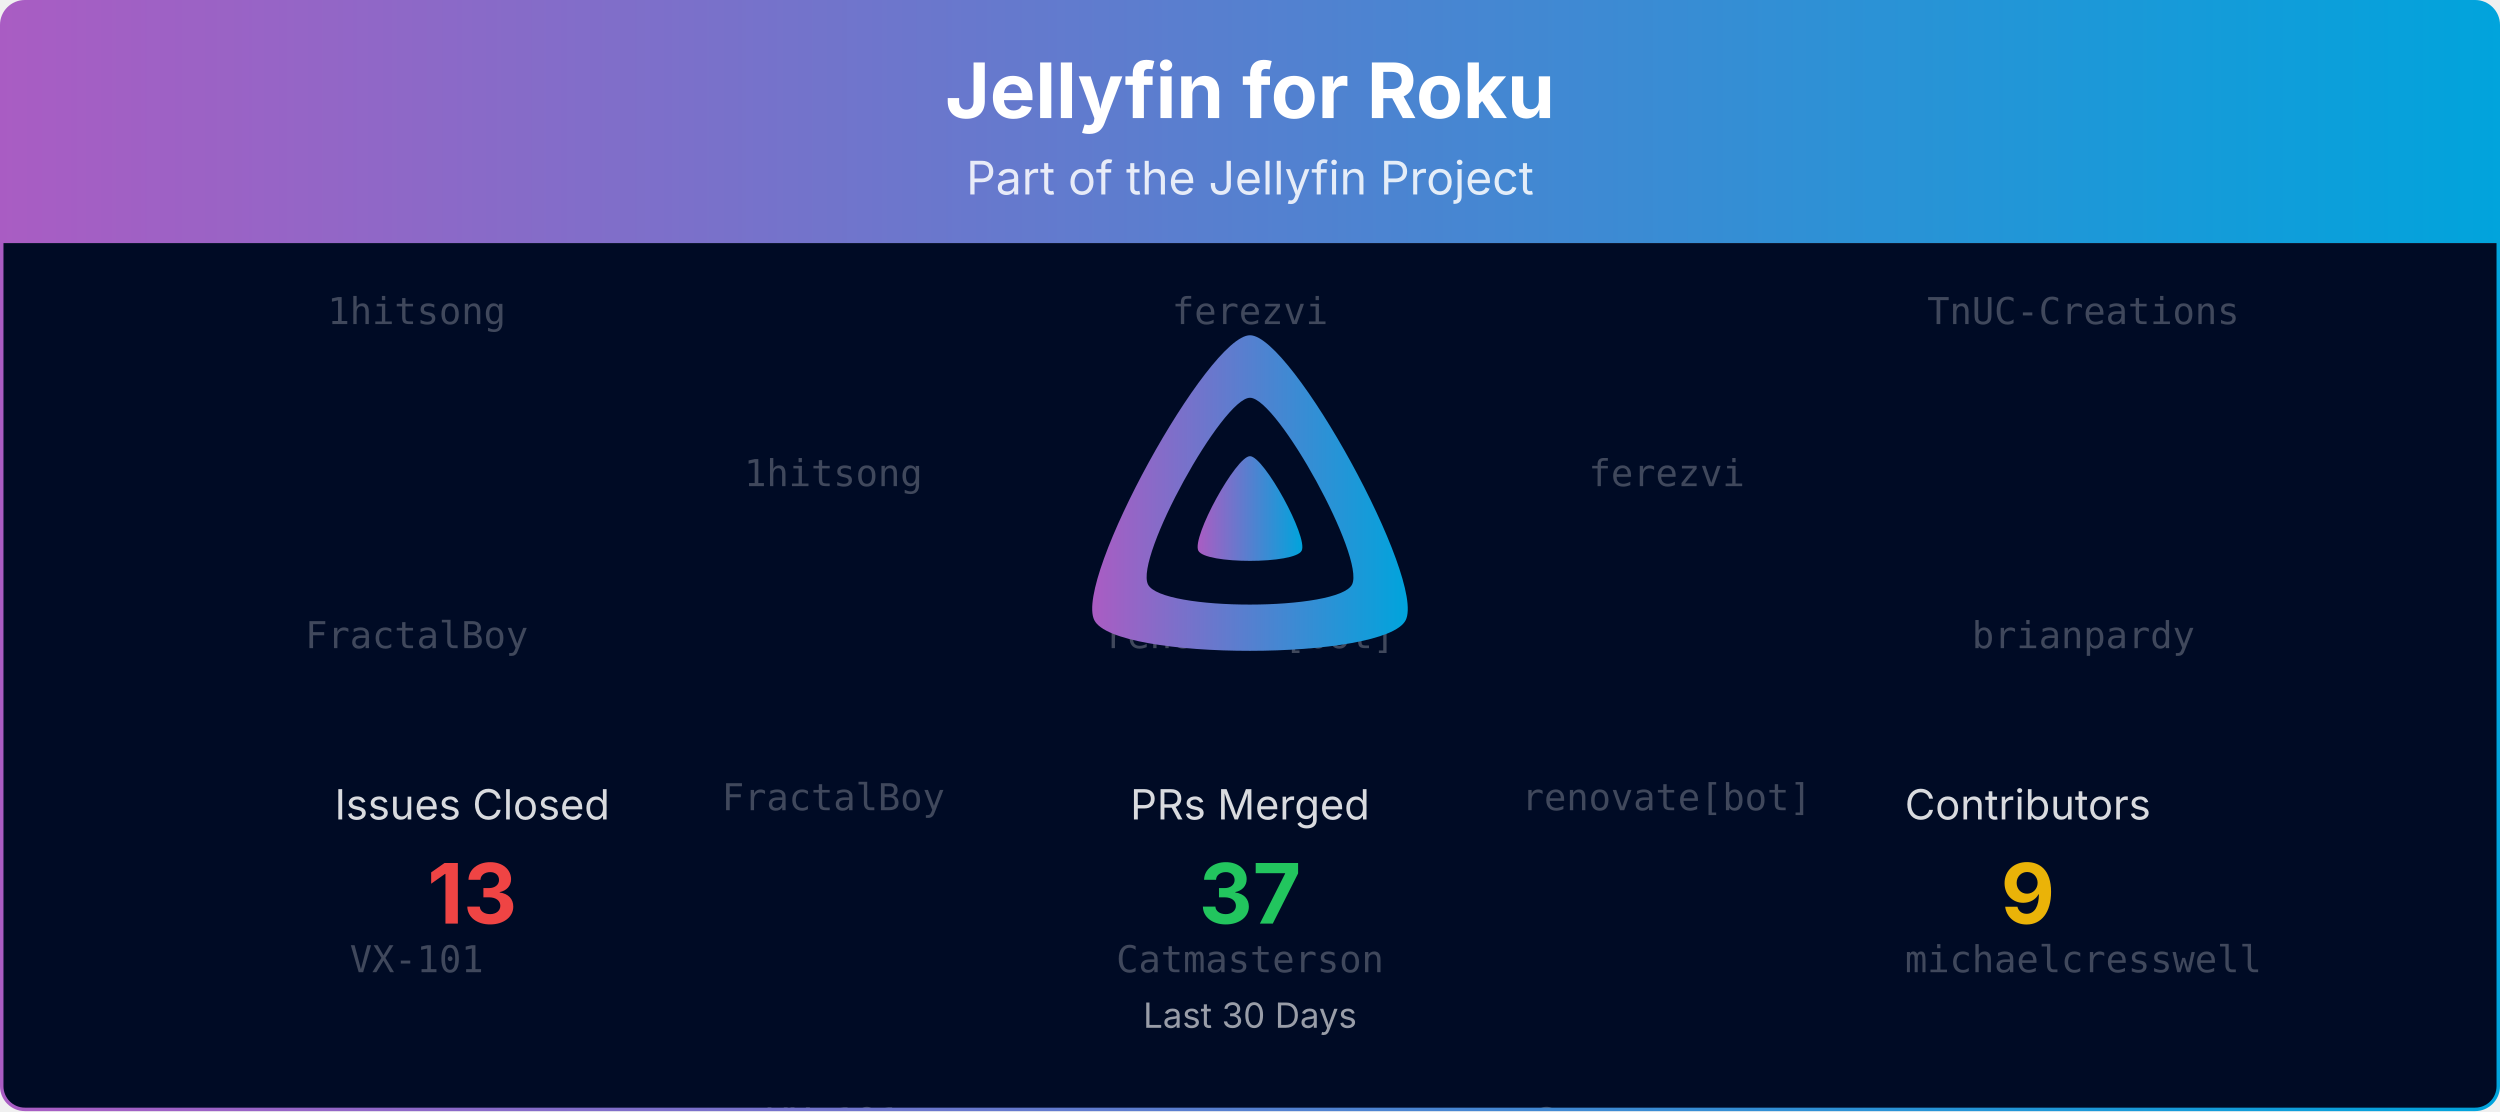
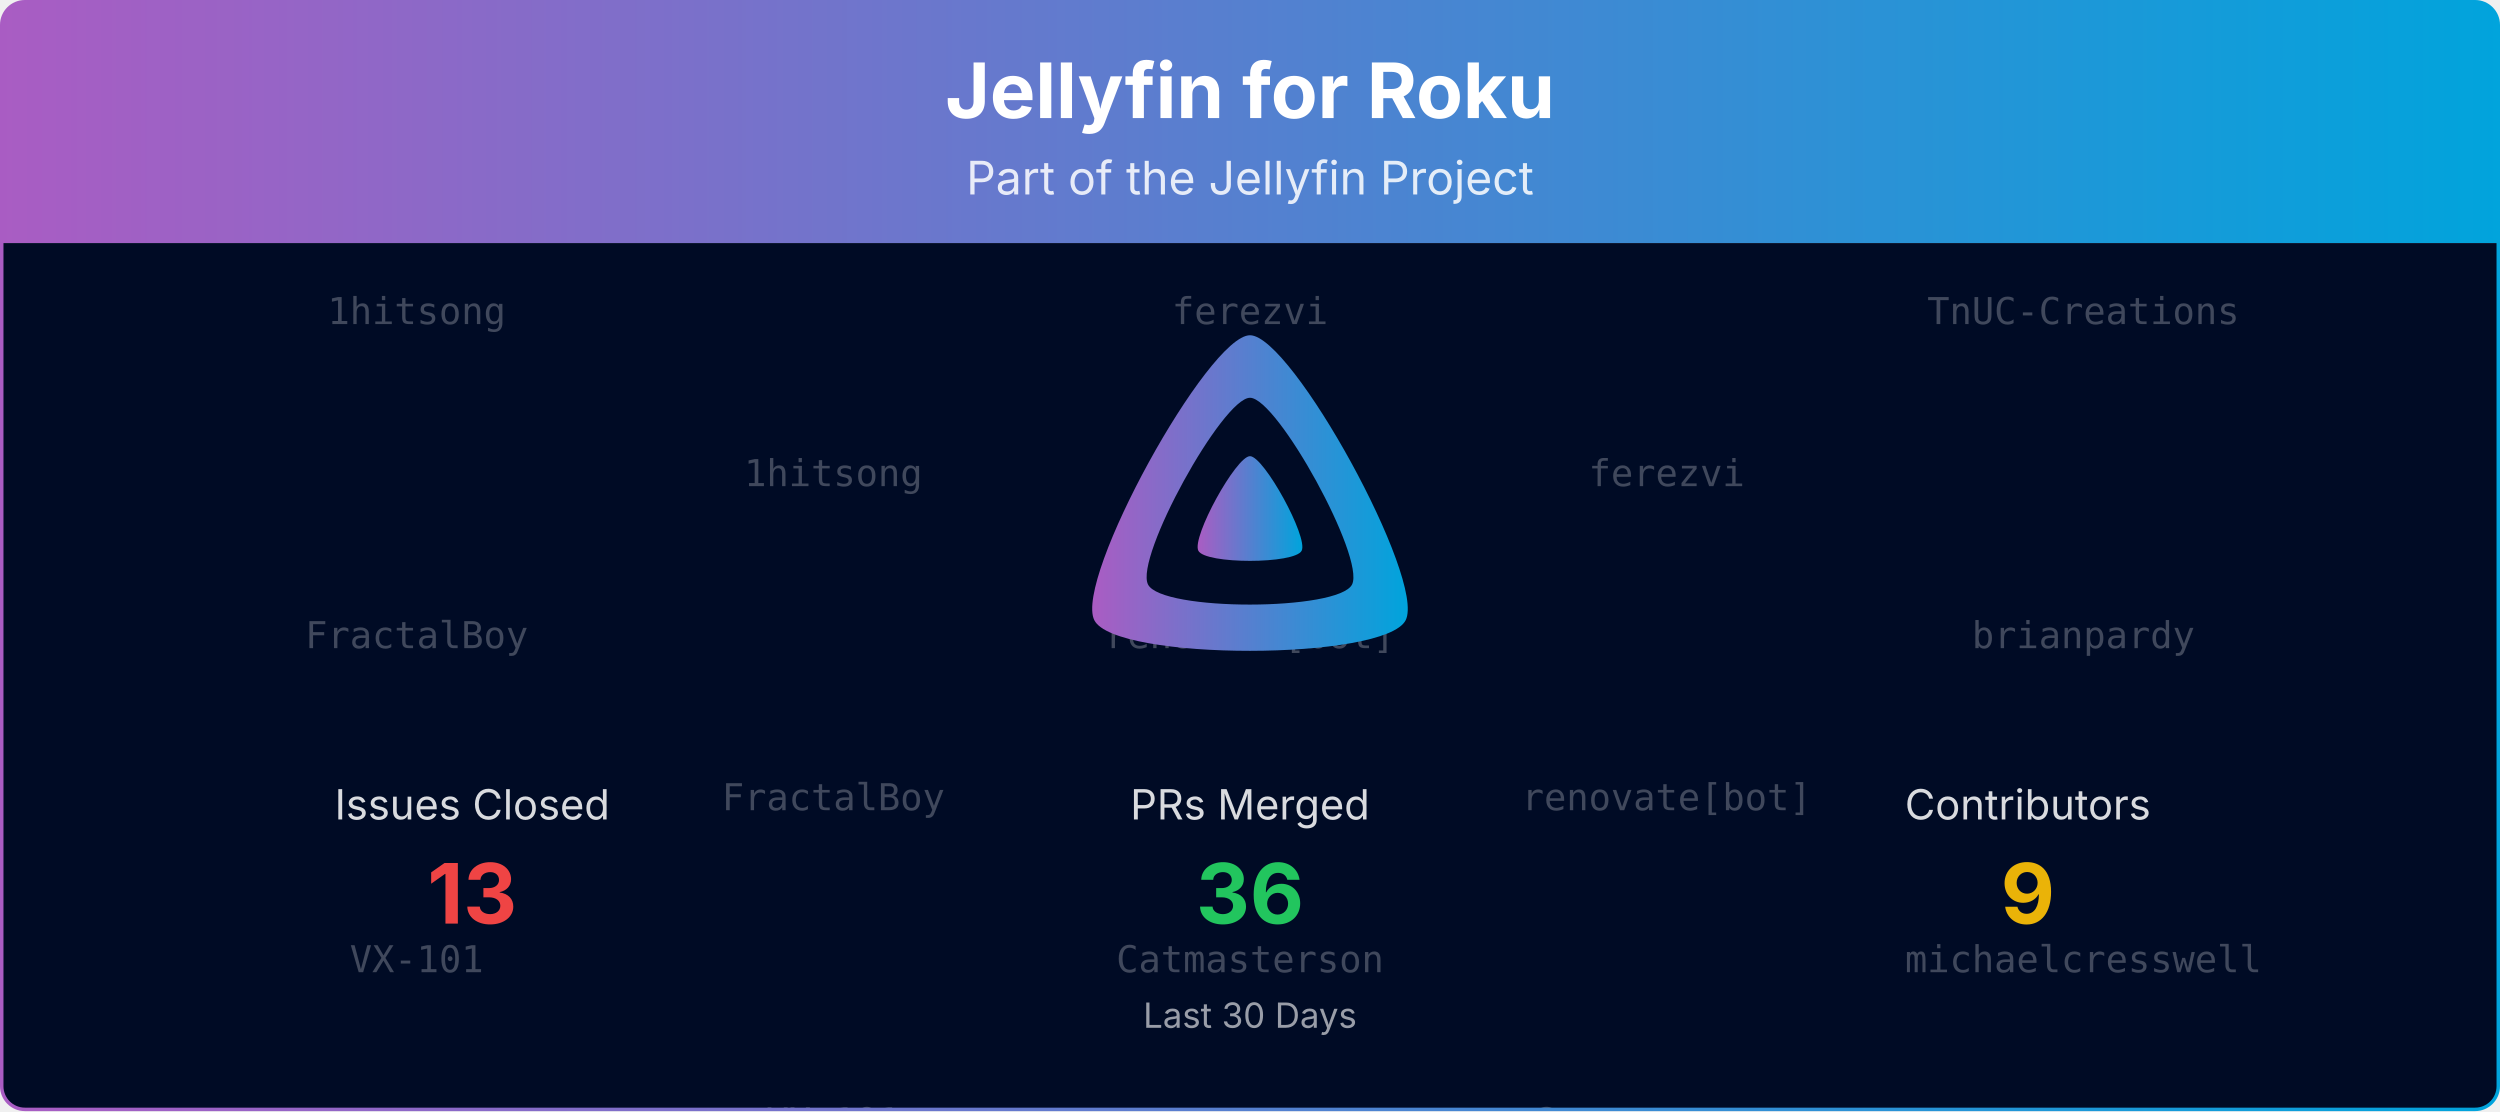
<svg xmlns="http://www.w3.org/2000/svg" viewBox="0 0 1080 480" width="100%" role="img" aria-label="Jellyfin for Roku">
  <defs>
    <linearGradient id="banner-jellyfin-roku-grad" x1="0" y1="0" x2="1" y2="0">
      <stop offset="0%" stop-color="#AA5CC3" />
      <stop offset="100%" stop-color="#00A4DC" />
    </linearGradient>
    <clipPath id="banner-jellyfin-roku-grad-clip">
      <rect x="0.75" y="0.75" width="1078.5" height="478.5" rx="10" ry="10" />
    </clipPath>
  </defs>
  <defs>
    <clipPath id="banner-jellyfin-roku-grad-rain-clip">
      <rect x="0.75" y="105" width="1078.5" height="374.25" />
    </clipPath>
  </defs>
  <g clip-path="url(#banner-jellyfin-roku-grad-clip)">
    <path d="M0.75,10.75 A10.0,10.0 0 0 1 10.75,0.75 L1069.25,0.75 A10.0,10.0 0 0 1 1079.25,10.75 L1079.25,105.00 L0.75,105.00 Z" fill="url(#banner-jellyfin-roku-grad)" />
    <text x="540.0" y="51" text-anchor="middle" font-size="33" font-weight="700" font-family="Plus Jakarta Sans, system-ui, -apple-system, Segoe UI, sans-serif" fill="#ffffff">Jellyfin for Roku</text>
    <text x="540.0" y="84" text-anchor="middle" font-size="20" font-family="Plus Jakarta Sans, system-ui, -apple-system, Segoe UI, sans-serif" fill="#ffffff" opacity="0.85">Part of the Jellyfin Project</text>
    <rect x="0.75" y="105" width="1078.5" height="374.25" fill="#000b25" />
    <g opacity="0.25" clip-path="url(#banner-jellyfin-roku-grad-rain-clip)" font-family="ui-monospace, SFMono-Regular, Menlo, Consolas, monospace" font-size="16" fill="#ffffff" text-anchor="middle">
      <g transform="translate(180.00,105)">
        <g>
          <animateTransform attributeName="transform" type="translate" values="0,-420;0,0" dur="10.00s" begin="-0.00s" repeatCount="indefinite" />
          <text y="35.0">1hitsong</text>
          <text y="175.0">FractalBoy</text>
          <text y="315.0">VX-101</text>
          <text y="455.0">1hitsong</text>
          <text y="595.0">FractalBoy</text>
          <text y="735.0">VX-101</text>
        </g>
      </g>
      <g transform="translate(540.00,105)">
        <g>
          <animateTransform attributeName="transform" type="translate" values="0,-420;0,0" dur="10.00s" begin="-1.91s" repeatCount="indefinite" />
          <text y="35.0">ferezvi</text>
          <text y="175.0">renovate[bot]</text>
          <text y="315.0">Catmasterson</text>
          <text y="455.0">ferezvi</text>
          <text y="595.0">renovate[bot]</text>
          <text y="735.0">Catmasterson</text>
        </g>
      </g>
      <g transform="translate(900.00,105)">
        <g>
          <animateTransform attributeName="transform" type="translate" values="0,-420;0,0" dur="10.00s" begin="-3.82s" repeatCount="indefinite" />
          <text y="35.0">TnUC-Creations</text>
          <text y="175.0">brianpardy</text>
          <text y="315.0">michaelcresswell</text>
          <text y="455.0">TnUC-Creations</text>
          <text y="595.0">brianpardy</text>
          <text y="735.0">michaelcresswell</text>
        </g>
      </g>
      <g transform="translate(360.00,105)">
        <g>
          <animateTransform attributeName="transform" type="translate" values="0,-420;0,0" dur="10.00s" begin="-5.73s" repeatCount="indefinite" />
          <text y="105.0">1hitsong</text>
          <text y="245.0">FractalBoy</text>
          <text y="385.0">VX-101</text>
          <text y="525.0">1hitsong</text>
          <text y="665.0">FractalBoy</text>
          <text y="805.0">VX-101</text>
        </g>
      </g>
      <g transform="translate(720.00,105)">
        <g>
          <animateTransform attributeName="transform" type="translate" values="0,-420;0,0" dur="10.00s" begin="-7.64s" repeatCount="indefinite" />
          <text y="105.0">ferezvi</text>
          <text y="245.0">renovate[bot]</text>
          <text y="385.0">Catmasterson</text>
          <text y="525.0">ferezvi</text>
          <text y="665.0">renovate[bot]</text>
          <text y="805.0">Catmasterson</text>
        </g>
      </g>
    </g>
    <g transform="translate(465.00,138.00) scale(0.29297)">
      <path fill="url(#banner-jellyfin-roku-grad)" fill-rule="evenodd" d="M256,23.3c-61.6,0-259.8,359.4-229.6,420.1s429.3,60,459.2,0S317.6,23.3,256,23.3zM406.5,390.8c-19.6,39.3-281.1,39.8-300.9,0s110.1-275.3,150.4-275.3S426.1,351.4,406.5,390.8z" />
      <path fill="url(#banner-jellyfin-roku-grad)" d="M256,201.6c-20.4,0-86.2,119.3-76.2,139.4s142.5,19.9,152.4,0S276.5,201.6,256,201.6z" />
    </g>
    <text x="204.0" y="354.0" text-anchor="middle" font-size="18" font-family="Plus Jakarta Sans, system-ui, -apple-system, Segoe UI, sans-serif" fill="#ffffff" opacity="0.85">Issues Closed</text>
    <text x="204.0" y="399.0" text-anchor="middle" font-size="36" font-weight="700" font-family="Plus Jakarta Sans, system-ui, -apple-system, Segoe UI, sans-serif" fill="#ef4444">13</text>
    <text x="540.0" y="354.0" text-anchor="middle" font-size="18" font-family="Plus Jakarta Sans, system-ui, -apple-system, Segoe UI, sans-serif" fill="#ffffff" opacity="0.85">PRs Merged</text>
-     <text x="540.0" y="399.0" text-anchor="middle" font-size="36" font-weight="700" font-family="Plus Jakarta Sans, system-ui, -apple-system, Segoe UI, sans-serif" fill="#22c55e">37</text>
+     <text x="540.0" y="399.0" text-anchor="middle" font-size="36" font-weight="700" font-family="Plus Jakarta Sans, system-ui, -apple-system, Segoe UI, sans-serif" fill="#22c55e">36</text>
    <text x="876.0" y="354.0" text-anchor="middle" font-size="18" font-family="Plus Jakarta Sans, system-ui, -apple-system, Segoe UI, sans-serif" fill="#ffffff" opacity="0.85">Contributors</text>
    <text x="876.0" y="399.0" text-anchor="middle" font-size="36" font-weight="700" font-family="Plus Jakarta Sans, system-ui, -apple-system, Segoe UI, sans-serif" fill="#eab308">9</text>
    <text x="540.0" y="444.0" text-anchor="middle" font-size="15" font-family="Plus Jakarta Sans, system-ui, -apple-system, Segoe UI, sans-serif" fill="#ffffff" opacity="0.6">Last 30 Days</text>
  </g>
  <rect x="0.75" y="0.75" width="1078.5" height="478.5" rx="10" ry="10" fill="none" stroke="url(#banner-jellyfin-roku-grad)" stroke-width="1.5" />
</svg>
